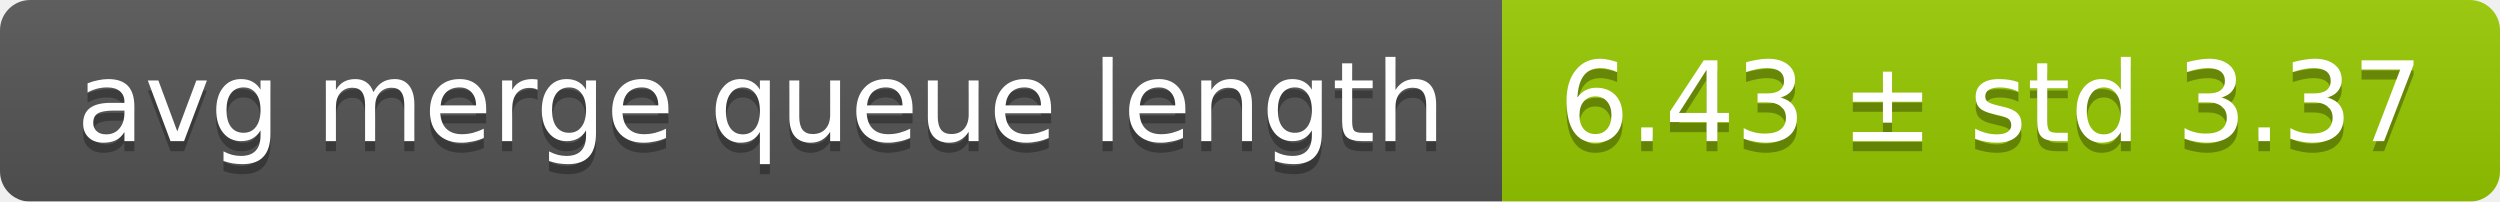
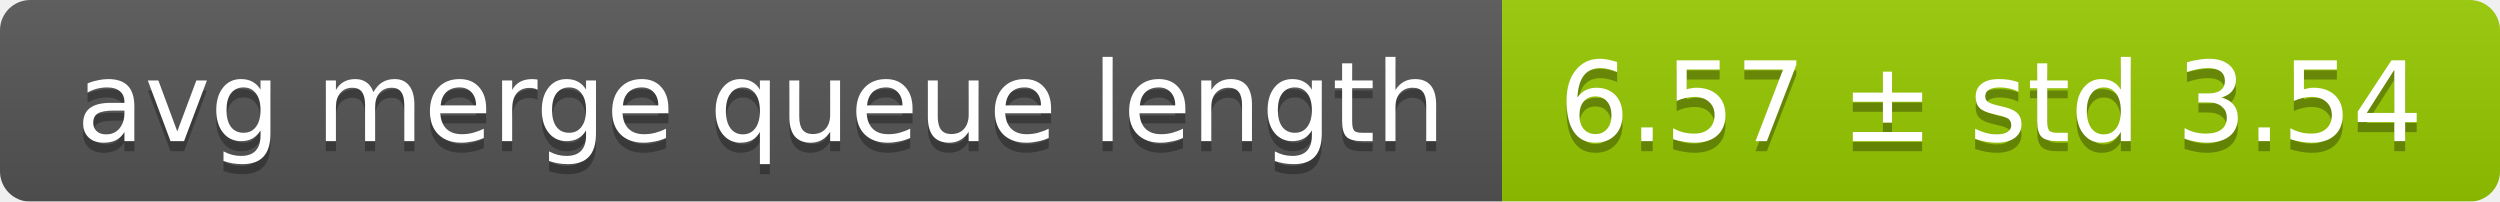
<svg xmlns="http://www.w3.org/2000/svg" width="248" height="20">
  <linearGradient id="smooth" x2="0" y2="100%">
    <stop offset="0" stop-color="#bbb" stop-opacity=".1" />
    <stop offset="1" stop-opacity=".1" />
  </linearGradient>
  <mask id="round">
    <rect width="248" height="20" rx="3" fill="#fff" />
  </mask>
  <g mask="url(#round)">
    <rect width="149" height="20" fill="#555" />
    <rect x="149" width="99" height="20" fill="#97ca00" />
    <rect width="248" height="20" fill="url(#smooth)" />
  </g>
  <g fill="#fff" text-anchor="middle" font-family="DejaVu Sans,Verdana,Geneva,sans-serif" font-size="11">
    <text x="75.5" y="15" fill="#010101" fill-opacity=".3">avg merge queue length</text>
    <text x="75.5" y="14">avg merge queue length</text>
-     <text x="197.5" y="15" fill="#010101" fill-opacity=".3">6.43 ± std 3.37</text>
-     <text x="197.5" y="14">6.43 ± std 3.37</text>
+     <text x="197.5" y="15" fill="#010101" fill-opacity=".3">6.57 ± std 3.54</text>
+     <text x="197.5" y="14">6.57 ± std 3.54</text>
  </g>
</svg>
